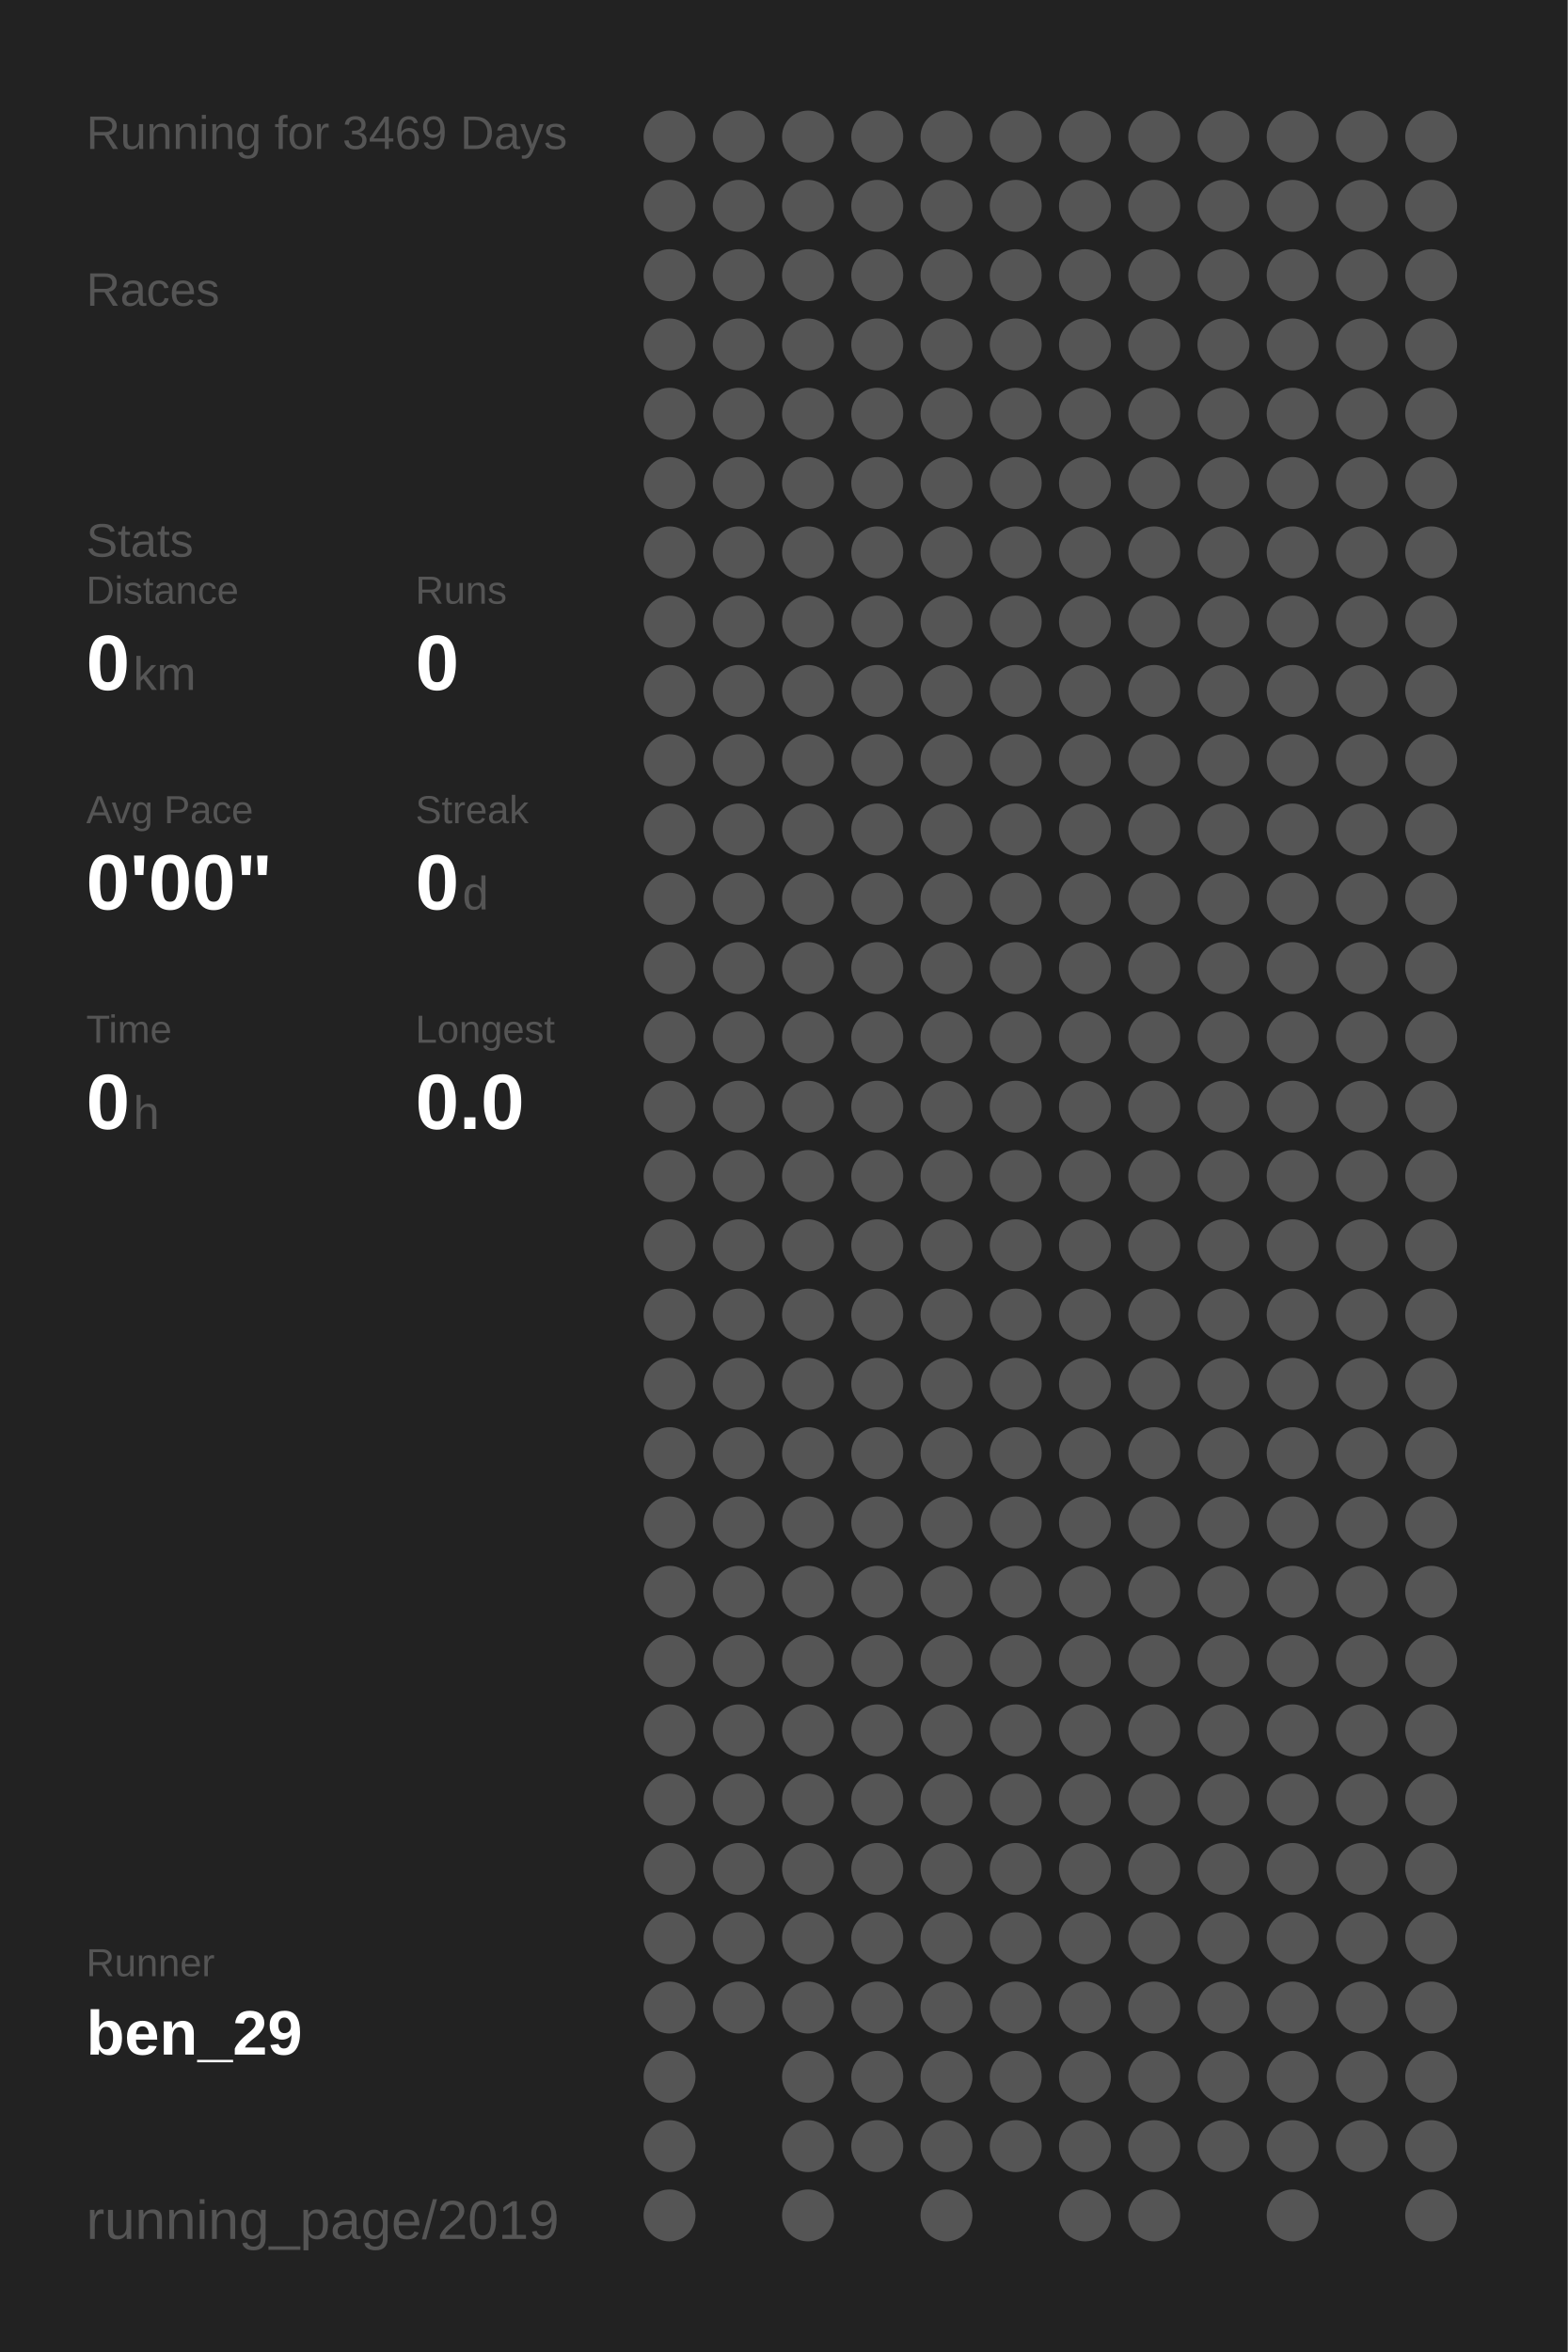
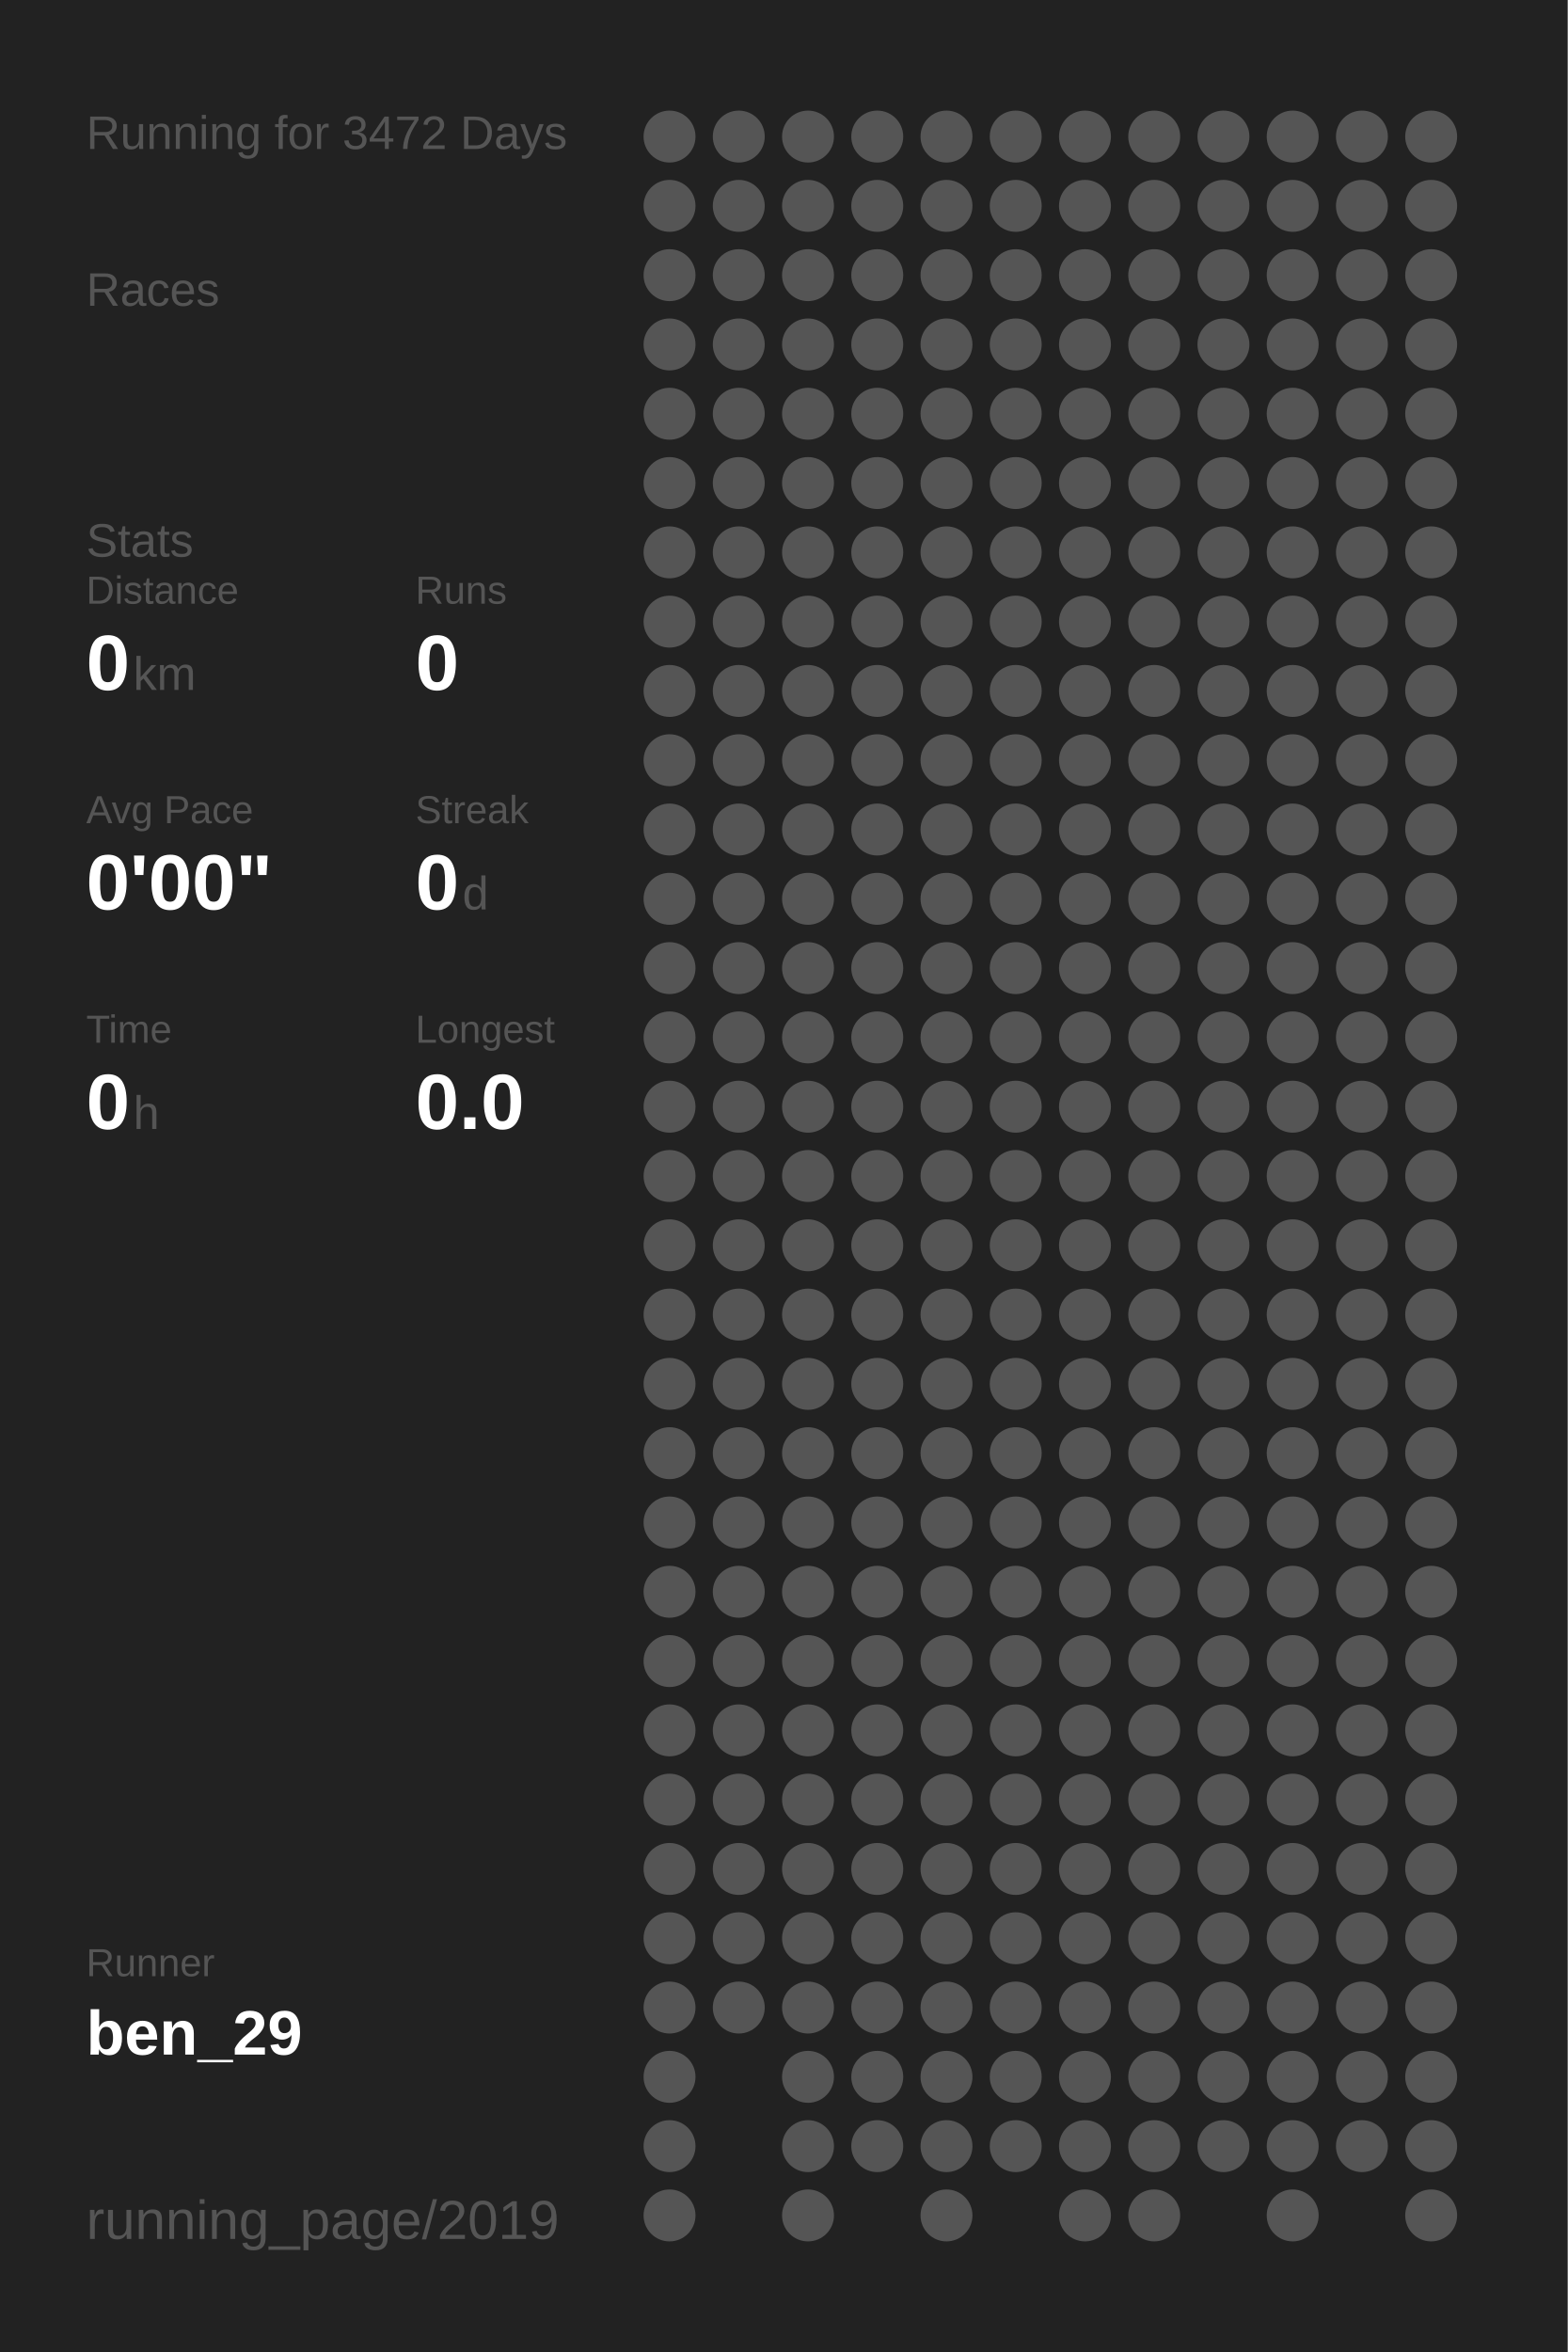
<svg xmlns="http://www.w3.org/2000/svg" baseProfile="full" height="300mm" version="1.1" viewBox="0,0,200,300" width="200mm">
  <defs />
  <rect fill="#222222" height="300" width="200" x="0" y="0" />
-   <text fill="#555555" style="font-size:6px; font-family:Arial;" x="11" y="19">Running for 3469 Days</text>
+   <text fill="#555555" style="font-size:6px; font-family:Arial;" x="11" y="19">Running for 3472 Days</text>
  <text fill="#555555" style="font-size:6px; font-family:Arial;" x="11" y="39">Races</text>
  <text fill="#555555" style="font-size:6px; font-family:Arial;" x="11" y="71">Stats</text>
  <text fill="#555555" style="font-size:5px; font-family:Arial;" x="11" y="77">Distance</text>
  <text fill="#FFFFFF" style="font-size:10px; font-family:Arial; font-weight:bold;" x="11" y="88">0</text>
  <text fill="#555555" style="font-size:6px; font-family:Arial;" x="17" y="88">km</text>
  <text fill="#555555" style="font-size:5px; font-family:Arial;" x="53" y="77">Runs</text>
  <text fill="#FFFFFF" style="font-size:10px; font-family:Arial; font-weight:bold;" x="53" y="88">0</text>
  <text fill="#555555" style="font-size:5px; font-family:Arial;" x="11" y="105">Avg Pace</text>
  <text fill="#FFFFFF" style="font-size:10px; font-family:Arial; font-weight:bold;" x="11" y="116">0'00"</text>
  <text fill="#555555" style="font-size:5px; font-family:Arial;" x="53" y="105">Streak</text>
  <text fill="#FFFFFF" style="font-size:10px; font-family:Arial; font-weight:bold;" x="53" y="116">0</text>
  <text fill="#555555" style="font-size:6px; font-family:Arial;" x="59" y="116">d</text>
  <text fill="#555555" style="font-size:5px; font-family:Arial;" x="11" y="133">Time</text>
  <text fill="#FFFFFF" style="font-size:10px; font-family:Arial; font-weight:bold;" x="11" y="144">0</text>
  <text fill="#555555" style="font-size:6px; font-family:Arial;" x="17" y="144">h</text>
  <text fill="#555555" style="font-size:5px; font-family:Arial;" x="53" y="133">Longest</text>
  <text fill="#FFFFFF" style="font-size:10px; font-family:Arial; font-weight:bold;" x="53" y="144">0.0</text>
  <text fill="#555555" style="font-size:5px; font-family:Arial;" x="11" y="252.065">Runner</text>
  <text fill="#FFFFFF" style="font-size:8px; font-family:Arial; font-weight:bold;" x="11" y="262.065">ben_29</text>
  <text fill="#555555" style="font-size:7px; font-family:Arial;" x="11" y="285.581">running_page/2019</text>
  <circle cx="85.417" cy="17.419" fill="#555555" r="3.312" />
  <circle cx="85.417" cy="26.258" fill="#555555" r="3.312" />
  <circle cx="85.417" cy="35.097" fill="#555555" r="3.312" />
  <circle cx="85.417" cy="43.935" fill="#555555" r="3.312" />
  <circle cx="85.417" cy="52.774" fill="#555555" r="3.312" />
  <circle cx="85.417" cy="61.613" fill="#555555" r="3.312" />
  <circle cx="85.417" cy="70.452" fill="#555555" r="3.312" />
  <circle cx="85.417" cy="79.29" fill="#555555" r="3.312" />
  <circle cx="85.417" cy="88.129" fill="#555555" r="3.312" />
  <circle cx="85.417" cy="96.968" fill="#555555" r="3.312" />
  <circle cx="85.417" cy="105.806" fill="#555555" r="3.312" />
  <circle cx="85.417" cy="114.645" fill="#555555" r="3.312" />
  <circle cx="85.417" cy="123.484" fill="#555555" r="3.312" />
  <circle cx="85.417" cy="132.323" fill="#555555" r="3.312" />
  <circle cx="85.417" cy="141.161" fill="#555555" r="3.312" />
  <circle cx="85.417" cy="150" fill="#555555" r="3.312" />
  <circle cx="85.417" cy="158.839" fill="#555555" r="3.312" />
  <circle cx="85.417" cy="167.677" fill="#555555" r="3.312" />
  <circle cx="85.417" cy="176.516" fill="#555555" r="3.312" />
  <circle cx="85.417" cy="185.355" fill="#555555" r="3.312" />
  <circle cx="85.417" cy="194.194" fill="#555555" r="3.312" />
  <circle cx="85.417" cy="203.032" fill="#555555" r="3.312" />
  <circle cx="85.417" cy="211.871" fill="#555555" r="3.312" />
  <circle cx="85.417" cy="220.71" fill="#555555" r="3.312" />
  <circle cx="85.417" cy="229.548" fill="#555555" r="3.312" />
  <circle cx="85.417" cy="238.387" fill="#555555" r="3.312" />
  <circle cx="85.417" cy="247.226" fill="#555555" r="3.312" />
  <circle cx="85.417" cy="256.065" fill="#555555" r="3.312" />
  <circle cx="85.417" cy="264.903" fill="#555555" r="3.312" />
  <circle cx="85.417" cy="273.742" fill="#555555" r="3.312" />
  <circle cx="85.417" cy="282.581" fill="#555555" r="3.312" />
  <circle cx="94.25" cy="17.419" fill="#555555" r="3.312" />
  <circle cx="94.25" cy="26.258" fill="#555555" r="3.312" />
  <circle cx="94.25" cy="35.097" fill="#555555" r="3.312" />
  <circle cx="94.25" cy="43.935" fill="#555555" r="3.312" />
  <circle cx="94.25" cy="52.774" fill="#555555" r="3.312" />
  <circle cx="94.25" cy="61.613" fill="#555555" r="3.312" />
  <circle cx="94.25" cy="70.452" fill="#555555" r="3.312" />
  <circle cx="94.25" cy="79.29" fill="#555555" r="3.312" />
  <circle cx="94.25" cy="88.129" fill="#555555" r="3.312" />
  <circle cx="94.25" cy="96.968" fill="#555555" r="3.312" />
  <circle cx="94.25" cy="105.806" fill="#555555" r="3.312" />
  <circle cx="94.25" cy="114.645" fill="#555555" r="3.312" />
  <circle cx="94.25" cy="123.484" fill="#555555" r="3.312" />
  <circle cx="94.25" cy="132.323" fill="#555555" r="3.312" />
  <circle cx="94.25" cy="141.161" fill="#555555" r="3.312" />
  <circle cx="94.25" cy="150" fill="#555555" r="3.312" />
  <circle cx="94.25" cy="158.839" fill="#555555" r="3.312" />
  <circle cx="94.25" cy="167.677" fill="#555555" r="3.312" />
  <circle cx="94.25" cy="176.516" fill="#555555" r="3.312" />
  <circle cx="94.25" cy="185.355" fill="#555555" r="3.312" />
  <circle cx="94.25" cy="194.194" fill="#555555" r="3.312" />
  <circle cx="94.25" cy="203.032" fill="#555555" r="3.312" />
  <circle cx="94.25" cy="211.871" fill="#555555" r="3.312" />
  <circle cx="94.25" cy="220.71" fill="#555555" r="3.312" />
  <circle cx="94.25" cy="229.548" fill="#555555" r="3.312" />
  <circle cx="94.25" cy="238.387" fill="#555555" r="3.312" />
  <circle cx="94.25" cy="247.226" fill="#555555" r="3.312" />
  <circle cx="94.25" cy="256.065" fill="#555555" r="3.312" />
  <circle cx="103.083" cy="17.419" fill="#555555" r="3.312" />
  <circle cx="103.083" cy="26.258" fill="#555555" r="3.312" />
  <circle cx="103.083" cy="35.097" fill="#555555" r="3.312" />
  <circle cx="103.083" cy="43.935" fill="#555555" r="3.312" />
  <circle cx="103.083" cy="52.774" fill="#555555" r="3.312" />
  <circle cx="103.083" cy="61.613" fill="#555555" r="3.312" />
  <circle cx="103.083" cy="70.452" fill="#555555" r="3.312" />
  <circle cx="103.083" cy="79.29" fill="#555555" r="3.312" />
  <circle cx="103.083" cy="88.129" fill="#555555" r="3.312" />
  <circle cx="103.083" cy="96.968" fill="#555555" r="3.312" />
  <circle cx="103.083" cy="105.806" fill="#555555" r="3.312" />
  <circle cx="103.083" cy="114.645" fill="#555555" r="3.312" />
  <circle cx="103.083" cy="123.484" fill="#555555" r="3.312" />
  <circle cx="103.083" cy="132.323" fill="#555555" r="3.312" />
  <circle cx="103.083" cy="141.161" fill="#555555" r="3.312" />
  <circle cx="103.083" cy="150" fill="#555555" r="3.312" />
  <circle cx="103.083" cy="158.839" fill="#555555" r="3.312" />
  <circle cx="103.083" cy="167.677" fill="#555555" r="3.312" />
  <circle cx="103.083" cy="176.516" fill="#555555" r="3.312" />
  <circle cx="103.083" cy="185.355" fill="#555555" r="3.312" />
  <circle cx="103.083" cy="194.194" fill="#555555" r="3.312" />
  <circle cx="103.083" cy="203.032" fill="#555555" r="3.312" />
  <circle cx="103.083" cy="211.871" fill="#555555" r="3.312" />
  <circle cx="103.083" cy="220.71" fill="#555555" r="3.312" />
  <circle cx="103.083" cy="229.548" fill="#555555" r="3.312" />
  <circle cx="103.083" cy="238.387" fill="#555555" r="3.312" />
  <circle cx="103.083" cy="247.226" fill="#555555" r="3.312" />
  <circle cx="103.083" cy="256.065" fill="#555555" r="3.312" />
  <circle cx="103.083" cy="264.903" fill="#555555" r="3.312" />
  <circle cx="103.083" cy="273.742" fill="#555555" r="3.312" />
  <circle cx="103.083" cy="282.581" fill="#555555" r="3.312" />
  <circle cx="111.917" cy="17.419" fill="#555555" r="3.312" />
  <circle cx="111.917" cy="26.258" fill="#555555" r="3.312" />
  <circle cx="111.917" cy="35.097" fill="#555555" r="3.312" />
  <circle cx="111.917" cy="43.935" fill="#555555" r="3.312" />
  <circle cx="111.917" cy="52.774" fill="#555555" r="3.312" />
  <circle cx="111.917" cy="61.613" fill="#555555" r="3.312" />
  <circle cx="111.917" cy="70.452" fill="#555555" r="3.312" />
  <circle cx="111.917" cy="79.29" fill="#555555" r="3.312" />
  <circle cx="111.917" cy="88.129" fill="#555555" r="3.312" />
  <circle cx="111.917" cy="96.968" fill="#555555" r="3.312" />
  <circle cx="111.917" cy="105.806" fill="#555555" r="3.312" />
  <circle cx="111.917" cy="114.645" fill="#555555" r="3.312" />
  <circle cx="111.917" cy="123.484" fill="#555555" r="3.312" />
  <circle cx="111.917" cy="132.323" fill="#555555" r="3.312" />
  <circle cx="111.917" cy="141.161" fill="#555555" r="3.312" />
  <circle cx="111.917" cy="150" fill="#555555" r="3.312" />
  <circle cx="111.917" cy="158.839" fill="#555555" r="3.312" />
  <circle cx="111.917" cy="167.677" fill="#555555" r="3.312" />
  <circle cx="111.917" cy="176.516" fill="#555555" r="3.312" />
  <circle cx="111.917" cy="185.355" fill="#555555" r="3.312" />
  <circle cx="111.917" cy="194.194" fill="#555555" r="3.312" />
  <circle cx="111.917" cy="203.032" fill="#555555" r="3.312" />
  <circle cx="111.917" cy="211.871" fill="#555555" r="3.312" />
  <circle cx="111.917" cy="220.71" fill="#555555" r="3.312" />
  <circle cx="111.917" cy="229.548" fill="#555555" r="3.312" />
  <circle cx="111.917" cy="238.387" fill="#555555" r="3.312" />
  <circle cx="111.917" cy="247.226" fill="#555555" r="3.312" />
  <circle cx="111.917" cy="256.065" fill="#555555" r="3.312" />
  <circle cx="111.917" cy="264.903" fill="#555555" r="3.312" />
  <circle cx="111.917" cy="273.742" fill="#555555" r="3.312" />
  <circle cx="120.75" cy="17.419" fill="#555555" r="3.312" />
  <circle cx="120.75" cy="26.258" fill="#555555" r="3.312" />
  <circle cx="120.75" cy="35.097" fill="#555555" r="3.312" />
  <circle cx="120.75" cy="43.935" fill="#555555" r="3.312" />
  <circle cx="120.75" cy="52.774" fill="#555555" r="3.312" />
  <circle cx="120.75" cy="61.613" fill="#555555" r="3.312" />
  <circle cx="120.75" cy="70.452" fill="#555555" r="3.312" />
  <circle cx="120.75" cy="79.29" fill="#555555" r="3.312" />
  <circle cx="120.75" cy="88.129" fill="#555555" r="3.312" />
  <circle cx="120.75" cy="96.968" fill="#555555" r="3.312" />
  <circle cx="120.75" cy="105.806" fill="#555555" r="3.312" />
  <circle cx="120.75" cy="114.645" fill="#555555" r="3.312" />
  <circle cx="120.75" cy="123.484" fill="#555555" r="3.312" />
  <circle cx="120.75" cy="132.323" fill="#555555" r="3.312" />
  <circle cx="120.75" cy="141.161" fill="#555555" r="3.312" />
  <circle cx="120.75" cy="150" fill="#555555" r="3.312" />
  <circle cx="120.75" cy="158.839" fill="#555555" r="3.312" />
  <circle cx="120.75" cy="167.677" fill="#555555" r="3.312" />
  <circle cx="120.75" cy="176.516" fill="#555555" r="3.312" />
  <circle cx="120.75" cy="185.355" fill="#555555" r="3.312" />
  <circle cx="120.75" cy="194.194" fill="#555555" r="3.312" />
  <circle cx="120.75" cy="203.032" fill="#555555" r="3.312" />
  <circle cx="120.75" cy="211.871" fill="#555555" r="3.312" />
  <circle cx="120.75" cy="220.71" fill="#555555" r="3.312" />
  <circle cx="120.75" cy="229.548" fill="#555555" r="3.312" />
  <circle cx="120.75" cy="238.387" fill="#555555" r="3.312" />
  <circle cx="120.75" cy="247.226" fill="#555555" r="3.312" />
  <circle cx="120.75" cy="256.065" fill="#555555" r="3.312" />
  <circle cx="120.75" cy="264.903" fill="#555555" r="3.312" />
  <circle cx="120.75" cy="273.742" fill="#555555" r="3.312" />
  <circle cx="120.75" cy="282.581" fill="#555555" r="3.312" />
  <circle cx="129.583" cy="17.419" fill="#555555" r="3.312" />
  <circle cx="129.583" cy="26.258" fill="#555555" r="3.312" />
  <circle cx="129.583" cy="35.097" fill="#555555" r="3.312" />
  <circle cx="129.583" cy="43.935" fill="#555555" r="3.312" />
  <circle cx="129.583" cy="52.774" fill="#555555" r="3.312" />
  <circle cx="129.583" cy="61.613" fill="#555555" r="3.312" />
  <circle cx="129.583" cy="70.452" fill="#555555" r="3.312" />
  <circle cx="129.583" cy="79.29" fill="#555555" r="3.312" />
  <circle cx="129.583" cy="88.129" fill="#555555" r="3.312" />
  <circle cx="129.583" cy="96.968" fill="#555555" r="3.312" />
  <circle cx="129.583" cy="105.806" fill="#555555" r="3.312" />
  <circle cx="129.583" cy="114.645" fill="#555555" r="3.312" />
  <circle cx="129.583" cy="123.484" fill="#555555" r="3.312" />
  <circle cx="129.583" cy="132.323" fill="#555555" r="3.312" />
  <circle cx="129.583" cy="141.161" fill="#555555" r="3.312" />
  <circle cx="129.583" cy="150" fill="#555555" r="3.312" />
  <circle cx="129.583" cy="158.839" fill="#555555" r="3.312" />
  <circle cx="129.583" cy="167.677" fill="#555555" r="3.312" />
  <circle cx="129.583" cy="176.516" fill="#555555" r="3.312" />
  <circle cx="129.583" cy="185.355" fill="#555555" r="3.312" />
  <circle cx="129.583" cy="194.194" fill="#555555" r="3.312" />
  <circle cx="129.583" cy="203.032" fill="#555555" r="3.312" />
  <circle cx="129.583" cy="211.871" fill="#555555" r="3.312" />
  <circle cx="129.583" cy="220.71" fill="#555555" r="3.312" />
  <circle cx="129.583" cy="229.548" fill="#555555" r="3.312" />
  <circle cx="129.583" cy="238.387" fill="#555555" r="3.312" />
  <circle cx="129.583" cy="247.226" fill="#555555" r="3.312" />
  <circle cx="129.583" cy="256.065" fill="#555555" r="3.312" />
  <circle cx="129.583" cy="264.903" fill="#555555" r="3.312" />
  <circle cx="129.583" cy="273.742" fill="#555555" r="3.312" />
  <circle cx="138.417" cy="17.419" fill="#555555" r="3.312" />
  <circle cx="138.417" cy="26.258" fill="#555555" r="3.312" />
  <circle cx="138.417" cy="35.097" fill="#555555" r="3.312" />
  <circle cx="138.417" cy="43.935" fill="#555555" r="3.312" />
  <circle cx="138.417" cy="52.774" fill="#555555" r="3.312" />
  <circle cx="138.417" cy="61.613" fill="#555555" r="3.312" />
  <circle cx="138.417" cy="70.452" fill="#555555" r="3.312" />
  <circle cx="138.417" cy="79.29" fill="#555555" r="3.312" />
  <circle cx="138.417" cy="88.129" fill="#555555" r="3.312" />
  <circle cx="138.417" cy="96.968" fill="#555555" r="3.312" />
  <circle cx="138.417" cy="105.806" fill="#555555" r="3.312" />
  <circle cx="138.417" cy="114.645" fill="#555555" r="3.312" />
  <circle cx="138.417" cy="123.484" fill="#555555" r="3.312" />
  <circle cx="138.417" cy="132.323" fill="#555555" r="3.312" />
  <circle cx="138.417" cy="141.161" fill="#555555" r="3.312" />
  <circle cx="138.417" cy="150" fill="#555555" r="3.312" />
  <circle cx="138.417" cy="158.839" fill="#555555" r="3.312" />
  <circle cx="138.417" cy="167.677" fill="#555555" r="3.312" />
  <circle cx="138.417" cy="176.516" fill="#555555" r="3.312" />
  <circle cx="138.417" cy="185.355" fill="#555555" r="3.312" />
  <circle cx="138.417" cy="194.194" fill="#555555" r="3.312" />
  <circle cx="138.417" cy="203.032" fill="#555555" r="3.312" />
  <circle cx="138.417" cy="211.871" fill="#555555" r="3.312" />
  <circle cx="138.417" cy="220.71" fill="#555555" r="3.312" />
  <circle cx="138.417" cy="229.548" fill="#555555" r="3.312" />
  <circle cx="138.417" cy="238.387" fill="#555555" r="3.312" />
  <circle cx="138.417" cy="247.226" fill="#555555" r="3.312" />
  <circle cx="138.417" cy="256.065" fill="#555555" r="3.312" />
  <circle cx="138.417" cy="264.903" fill="#555555" r="3.312" />
  <circle cx="138.417" cy="273.742" fill="#555555" r="3.312" />
  <circle cx="138.417" cy="282.581" fill="#555555" r="3.312" />
  <circle cx="147.25" cy="17.419" fill="#555555" r="3.312" />
  <circle cx="147.25" cy="26.258" fill="#555555" r="3.312" />
  <circle cx="147.25" cy="35.097" fill="#555555" r="3.312" />
  <circle cx="147.25" cy="43.935" fill="#555555" r="3.312" />
  <circle cx="147.25" cy="52.774" fill="#555555" r="3.312" />
  <circle cx="147.25" cy="61.613" fill="#555555" r="3.312" />
  <circle cx="147.25" cy="70.452" fill="#555555" r="3.312" />
  <circle cx="147.25" cy="79.29" fill="#555555" r="3.312" />
  <circle cx="147.25" cy="88.129" fill="#555555" r="3.312" />
  <circle cx="147.25" cy="96.968" fill="#555555" r="3.312" />
  <circle cx="147.25" cy="105.806" fill="#555555" r="3.312" />
  <circle cx="147.25" cy="114.645" fill="#555555" r="3.312" />
  <circle cx="147.25" cy="123.484" fill="#555555" r="3.312" />
  <circle cx="147.25" cy="132.323" fill="#555555" r="3.312" />
  <circle cx="147.25" cy="141.161" fill="#555555" r="3.312" />
  <circle cx="147.25" cy="150" fill="#555555" r="3.312" />
  <circle cx="147.25" cy="158.839" fill="#555555" r="3.312" />
  <circle cx="147.25" cy="167.677" fill="#555555" r="3.312" />
  <circle cx="147.25" cy="176.516" fill="#555555" r="3.312" />
  <circle cx="147.25" cy="185.355" fill="#555555" r="3.312" />
  <circle cx="147.25" cy="194.194" fill="#555555" r="3.312" />
  <circle cx="147.25" cy="203.032" fill="#555555" r="3.312" />
  <circle cx="147.25" cy="211.871" fill="#555555" r="3.312" />
  <circle cx="147.25" cy="220.71" fill="#555555" r="3.312" />
  <circle cx="147.25" cy="229.548" fill="#555555" r="3.312" />
  <circle cx="147.25" cy="238.387" fill="#555555" r="3.312" />
  <circle cx="147.25" cy="247.226" fill="#555555" r="3.312" />
  <circle cx="147.25" cy="256.065" fill="#555555" r="3.312" />
  <circle cx="147.25" cy="264.903" fill="#555555" r="3.312" />
  <circle cx="147.25" cy="273.742" fill="#555555" r="3.312" />
  <circle cx="147.25" cy="282.581" fill="#555555" r="3.312" />
  <circle cx="156.083" cy="17.419" fill="#555555" r="3.312" />
  <circle cx="156.083" cy="26.258" fill="#555555" r="3.312" />
  <circle cx="156.083" cy="35.097" fill="#555555" r="3.312" />
  <circle cx="156.083" cy="43.935" fill="#555555" r="3.312" />
  <circle cx="156.083" cy="52.774" fill="#555555" r="3.312" />
  <circle cx="156.083" cy="61.613" fill="#555555" r="3.312" />
  <circle cx="156.083" cy="70.452" fill="#555555" r="3.312" />
  <circle cx="156.083" cy="79.29" fill="#555555" r="3.312" />
  <circle cx="156.083" cy="88.129" fill="#555555" r="3.312" />
  <circle cx="156.083" cy="96.968" fill="#555555" r="3.312" />
  <circle cx="156.083" cy="105.806" fill="#555555" r="3.312" />
  <circle cx="156.083" cy="114.645" fill="#555555" r="3.312" />
  <circle cx="156.083" cy="123.484" fill="#555555" r="3.312" />
  <circle cx="156.083" cy="132.323" fill="#555555" r="3.312" />
  <circle cx="156.083" cy="141.161" fill="#555555" r="3.312" />
  <circle cx="156.083" cy="150" fill="#555555" r="3.312" />
  <circle cx="156.083" cy="158.839" fill="#555555" r="3.312" />
  <circle cx="156.083" cy="167.677" fill="#555555" r="3.312" />
  <circle cx="156.083" cy="176.516" fill="#555555" r="3.312" />
  <circle cx="156.083" cy="185.355" fill="#555555" r="3.312" />
  <circle cx="156.083" cy="194.194" fill="#555555" r="3.312" />
  <circle cx="156.083" cy="203.032" fill="#555555" r="3.312" />
  <circle cx="156.083" cy="211.871" fill="#555555" r="3.312" />
  <circle cx="156.083" cy="220.71" fill="#555555" r="3.312" />
  <circle cx="156.083" cy="229.548" fill="#555555" r="3.312" />
  <circle cx="156.083" cy="238.387" fill="#555555" r="3.312" />
  <circle cx="156.083" cy="247.226" fill="#555555" r="3.312" />
  <circle cx="156.083" cy="256.065" fill="#555555" r="3.312" />
  <circle cx="156.083" cy="264.903" fill="#555555" r="3.312" />
  <circle cx="156.083" cy="273.742" fill="#555555" r="3.312" />
  <circle cx="164.917" cy="17.419" fill="#555555" r="3.312" />
  <circle cx="164.917" cy="26.258" fill="#555555" r="3.312" />
  <circle cx="164.917" cy="35.097" fill="#555555" r="3.312" />
  <circle cx="164.917" cy="43.935" fill="#555555" r="3.312" />
  <circle cx="164.917" cy="52.774" fill="#555555" r="3.312" />
  <circle cx="164.917" cy="61.613" fill="#555555" r="3.312" />
  <circle cx="164.917" cy="70.452" fill="#555555" r="3.312" />
  <circle cx="164.917" cy="79.29" fill="#555555" r="3.312" />
  <circle cx="164.917" cy="88.129" fill="#555555" r="3.312" />
  <circle cx="164.917" cy="96.968" fill="#555555" r="3.312" />
  <circle cx="164.917" cy="105.806" fill="#555555" r="3.312" />
  <circle cx="164.917" cy="114.645" fill="#555555" r="3.312" />
  <circle cx="164.917" cy="123.484" fill="#555555" r="3.312" />
  <circle cx="164.917" cy="132.323" fill="#555555" r="3.312" />
  <circle cx="164.917" cy="141.161" fill="#555555" r="3.312" />
  <circle cx="164.917" cy="150" fill="#555555" r="3.312" />
  <circle cx="164.917" cy="158.839" fill="#555555" r="3.312" />
  <circle cx="164.917" cy="167.677" fill="#555555" r="3.312" />
  <circle cx="164.917" cy="176.516" fill="#555555" r="3.312" />
  <circle cx="164.917" cy="185.355" fill="#555555" r="3.312" />
  <circle cx="164.917" cy="194.194" fill="#555555" r="3.312" />
  <circle cx="164.917" cy="203.032" fill="#555555" r="3.312" />
  <circle cx="164.917" cy="211.871" fill="#555555" r="3.312" />
  <circle cx="164.917" cy="220.71" fill="#555555" r="3.312" />
  <circle cx="164.917" cy="229.548" fill="#555555" r="3.312" />
  <circle cx="164.917" cy="238.387" fill="#555555" r="3.312" />
  <circle cx="164.917" cy="247.226" fill="#555555" r="3.312" />
  <circle cx="164.917" cy="256.065" fill="#555555" r="3.312" />
  <circle cx="164.917" cy="264.903" fill="#555555" r="3.312" />
  <circle cx="164.917" cy="273.742" fill="#555555" r="3.312" />
  <circle cx="164.917" cy="282.581" fill="#555555" r="3.312" />
  <circle cx="173.75" cy="17.419" fill="#555555" r="3.312" />
  <circle cx="173.75" cy="26.258" fill="#555555" r="3.312" />
  <circle cx="173.75" cy="35.097" fill="#555555" r="3.312" />
  <circle cx="173.75" cy="43.935" fill="#555555" r="3.312" />
  <circle cx="173.75" cy="52.774" fill="#555555" r="3.312" />
  <circle cx="173.75" cy="61.613" fill="#555555" r="3.312" />
  <circle cx="173.75" cy="70.452" fill="#555555" r="3.312" />
  <circle cx="173.75" cy="79.29" fill="#555555" r="3.312" />
  <circle cx="173.75" cy="88.129" fill="#555555" r="3.312" />
  <circle cx="173.75" cy="96.968" fill="#555555" r="3.312" />
  <circle cx="173.75" cy="105.806" fill="#555555" r="3.312" />
  <circle cx="173.75" cy="114.645" fill="#555555" r="3.312" />
  <circle cx="173.75" cy="123.484" fill="#555555" r="3.312" />
  <circle cx="173.75" cy="132.323" fill="#555555" r="3.312" />
  <circle cx="173.75" cy="141.161" fill="#555555" r="3.312" />
  <circle cx="173.75" cy="150" fill="#555555" r="3.312" />
  <circle cx="173.75" cy="158.839" fill="#555555" r="3.312" />
  <circle cx="173.75" cy="167.677" fill="#555555" r="3.312" />
  <circle cx="173.75" cy="176.516" fill="#555555" r="3.312" />
  <circle cx="173.75" cy="185.355" fill="#555555" r="3.312" />
  <circle cx="173.75" cy="194.194" fill="#555555" r="3.312" />
  <circle cx="173.75" cy="203.032" fill="#555555" r="3.312" />
  <circle cx="173.75" cy="211.871" fill="#555555" r="3.312" />
  <circle cx="173.75" cy="220.71" fill="#555555" r="3.312" />
  <circle cx="173.75" cy="229.548" fill="#555555" r="3.312" />
  <circle cx="173.75" cy="238.387" fill="#555555" r="3.312" />
  <circle cx="173.75" cy="247.226" fill="#555555" r="3.312" />
  <circle cx="173.75" cy="256.065" fill="#555555" r="3.312" />
  <circle cx="173.75" cy="264.903" fill="#555555" r="3.312" />
  <circle cx="173.75" cy="273.742" fill="#555555" r="3.312" />
  <circle cx="182.583" cy="17.419" fill="#555555" r="3.312" />
  <circle cx="182.583" cy="26.258" fill="#555555" r="3.312" />
  <circle cx="182.583" cy="35.097" fill="#555555" r="3.312" />
  <circle cx="182.583" cy="43.935" fill="#555555" r="3.312" />
  <circle cx="182.583" cy="52.774" fill="#555555" r="3.312" />
  <circle cx="182.583" cy="61.613" fill="#555555" r="3.312" />
  <circle cx="182.583" cy="70.452" fill="#555555" r="3.312" />
  <circle cx="182.583" cy="79.29" fill="#555555" r="3.312" />
  <circle cx="182.583" cy="88.129" fill="#555555" r="3.312" />
  <circle cx="182.583" cy="96.968" fill="#555555" r="3.312" />
  <circle cx="182.583" cy="105.806" fill="#555555" r="3.312" />
  <circle cx="182.583" cy="114.645" fill="#555555" r="3.312" />
  <circle cx="182.583" cy="123.484" fill="#555555" r="3.312" />
  <circle cx="182.583" cy="132.323" fill="#555555" r="3.312" />
  <circle cx="182.583" cy="141.161" fill="#555555" r="3.312" />
  <circle cx="182.583" cy="150" fill="#555555" r="3.312" />
  <circle cx="182.583" cy="158.839" fill="#555555" r="3.312" />
  <circle cx="182.583" cy="167.677" fill="#555555" r="3.312" />
  <circle cx="182.583" cy="176.516" fill="#555555" r="3.312" />
  <circle cx="182.583" cy="185.355" fill="#555555" r="3.312" />
  <circle cx="182.583" cy="194.194" fill="#555555" r="3.312" />
  <circle cx="182.583" cy="203.032" fill="#555555" r="3.312" />
  <circle cx="182.583" cy="211.871" fill="#555555" r="3.312" />
  <circle cx="182.583" cy="220.71" fill="#555555" r="3.312" />
  <circle cx="182.583" cy="229.548" fill="#555555" r="3.312" />
  <circle cx="182.583" cy="238.387" fill="#555555" r="3.312" />
  <circle cx="182.583" cy="247.226" fill="#555555" r="3.312" />
  <circle cx="182.583" cy="256.065" fill="#555555" r="3.312" />
  <circle cx="182.583" cy="264.903" fill="#555555" r="3.312" />
  <circle cx="182.583" cy="273.742" fill="#555555" r="3.312" />
  <circle cx="182.583" cy="282.581" fill="#555555" r="3.312" />
</svg>
